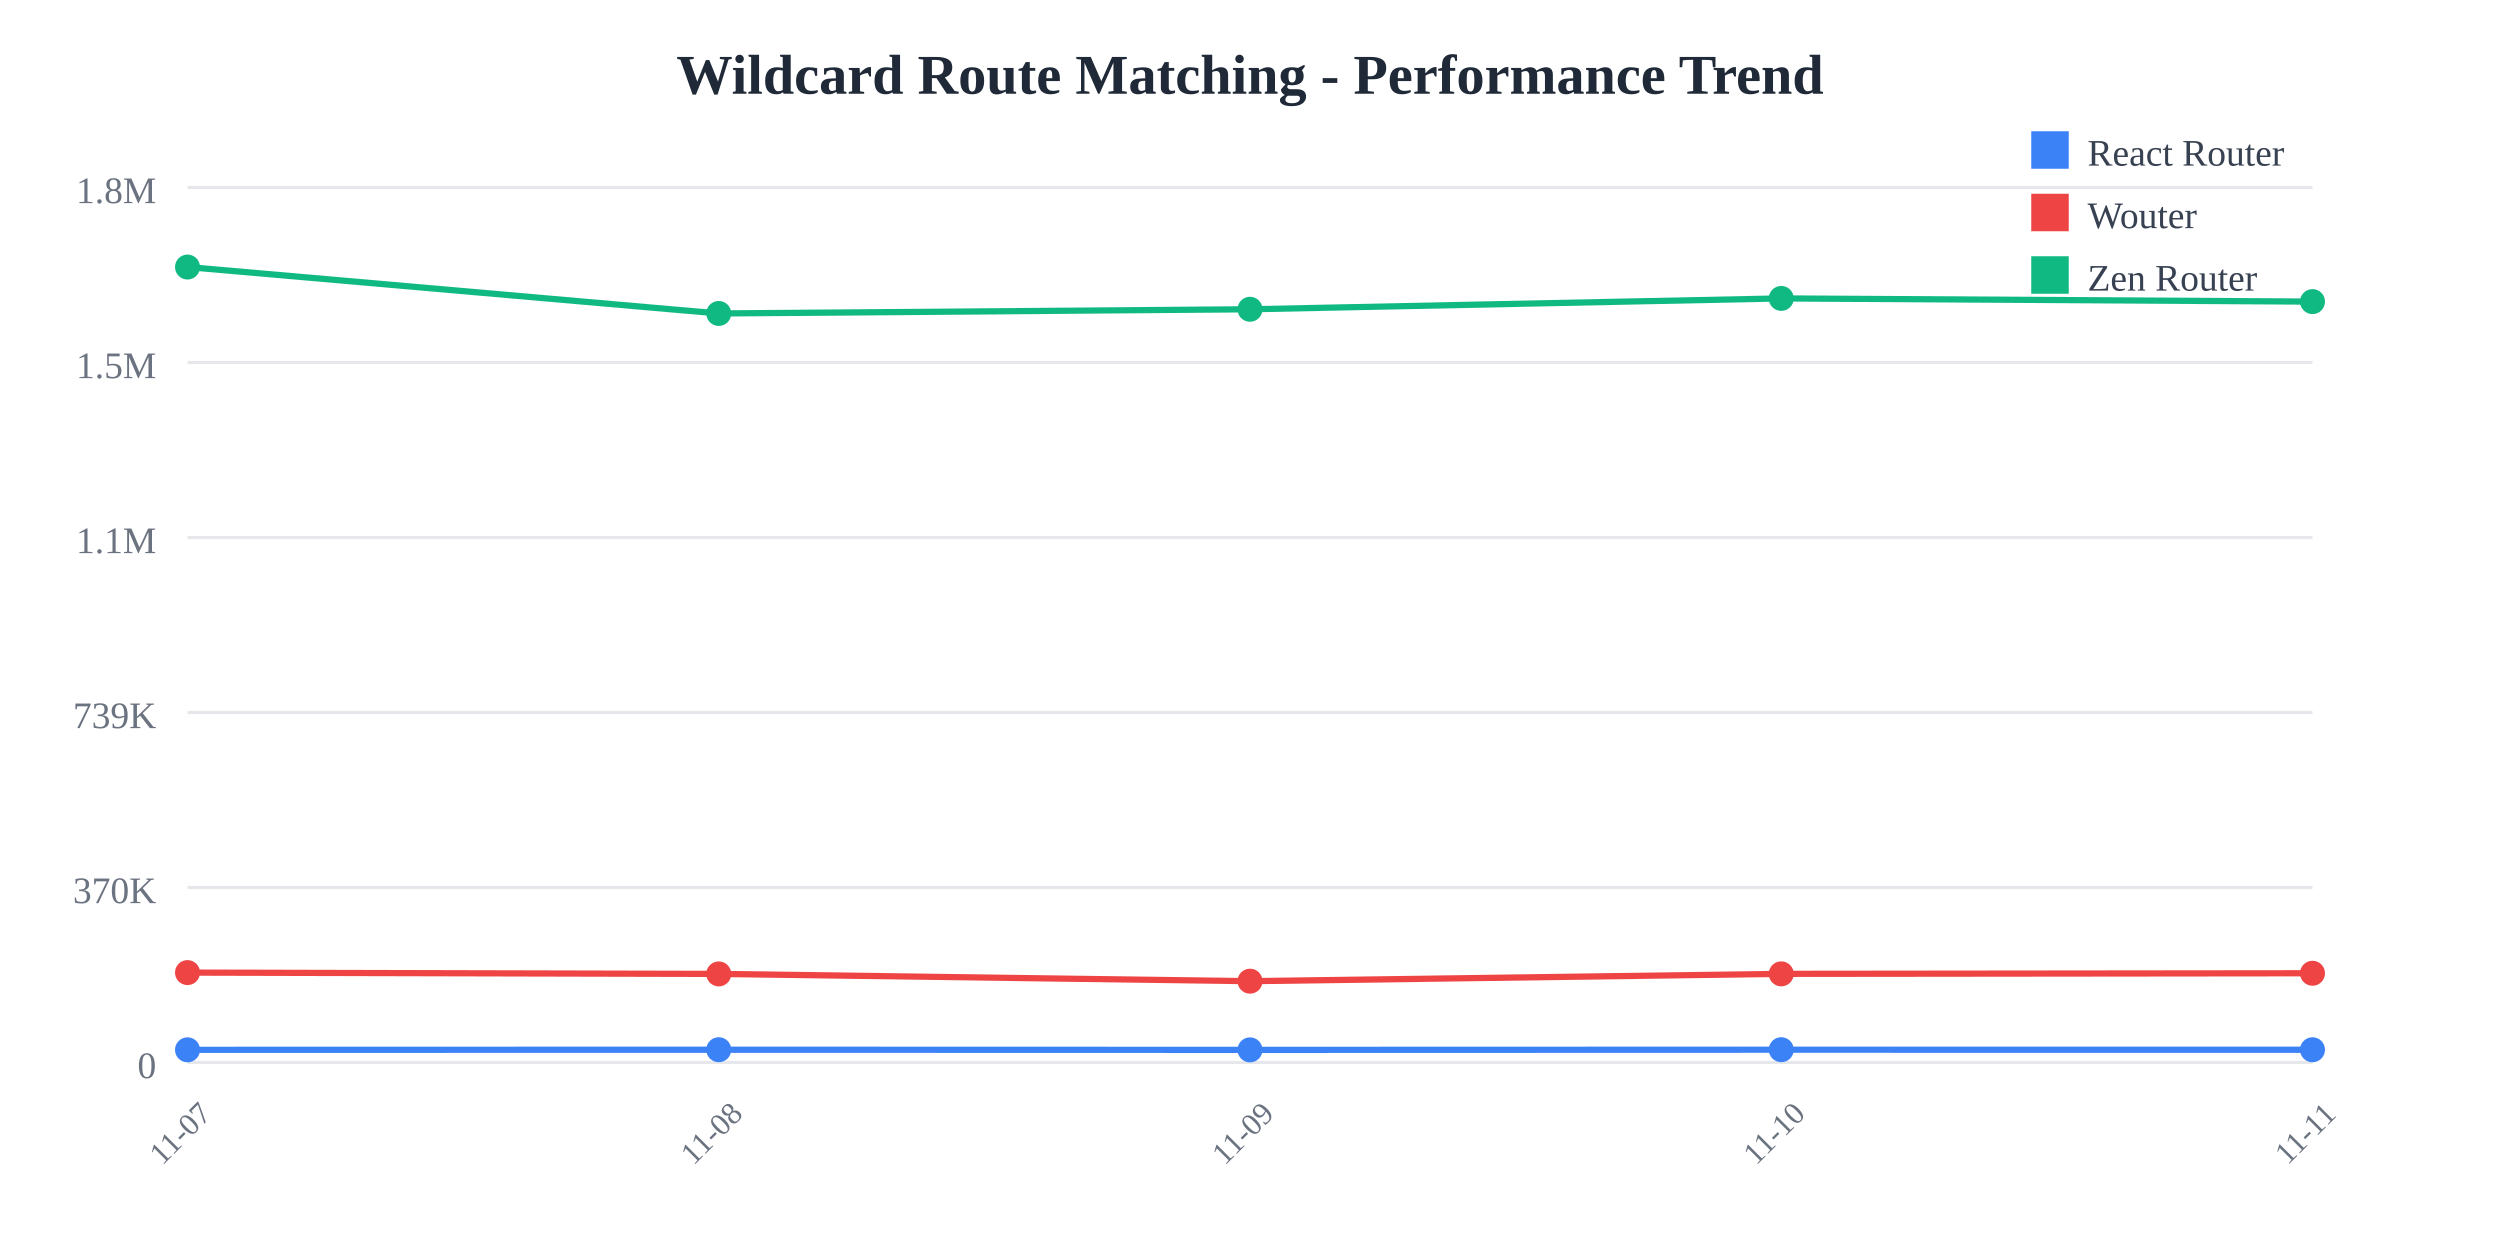
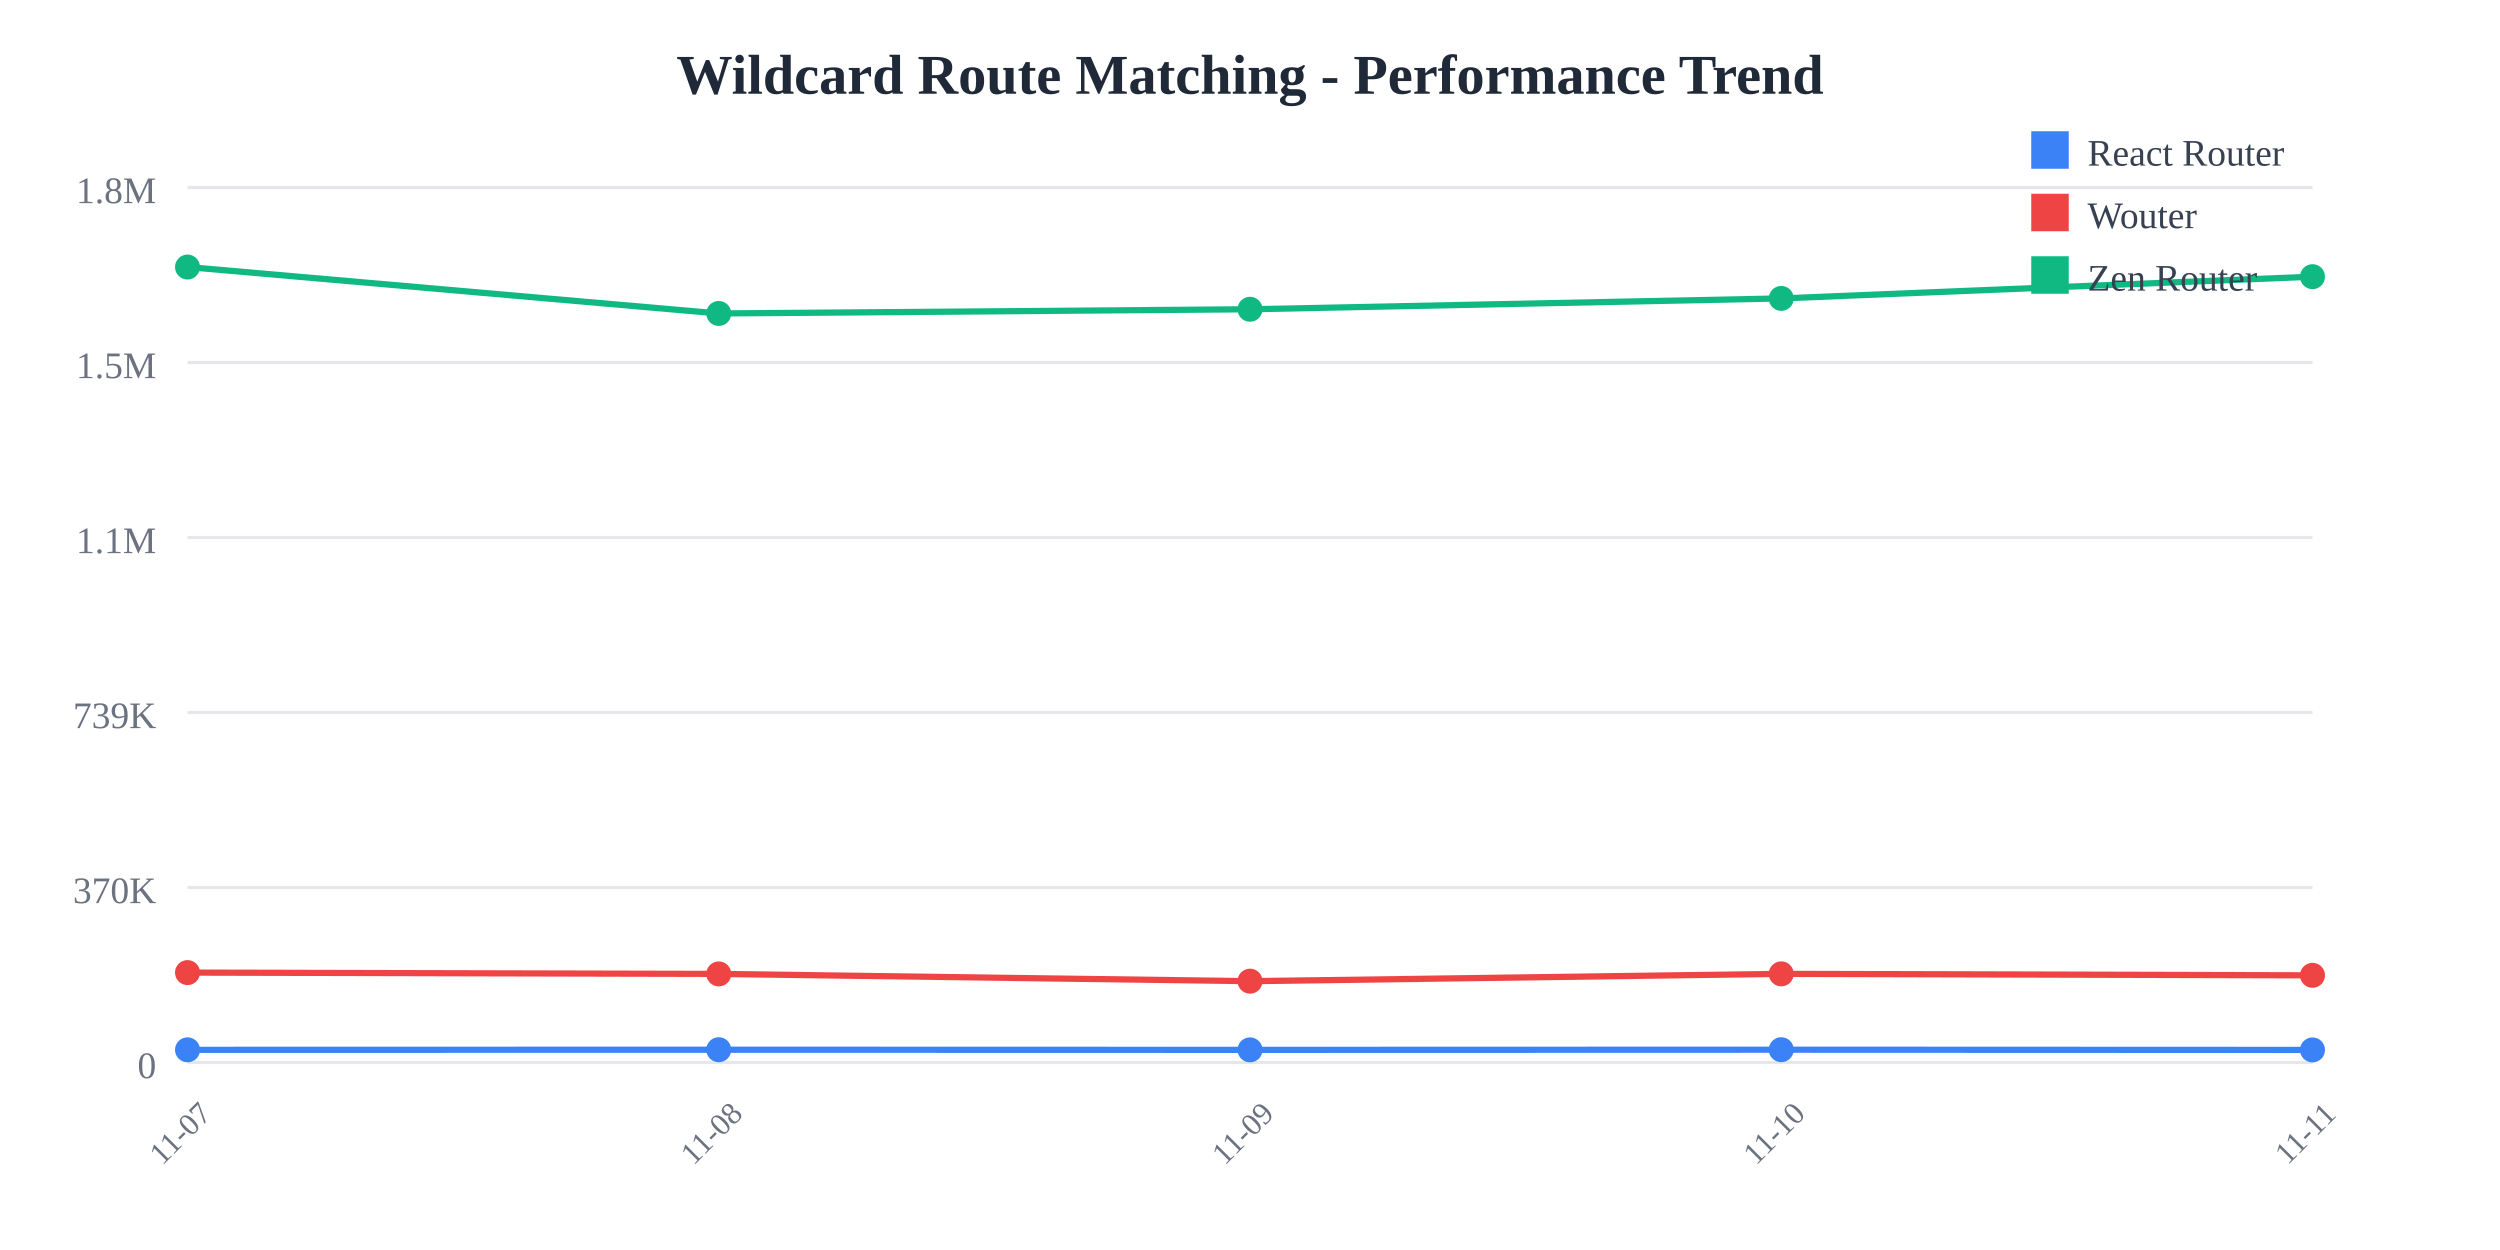
<svg xmlns="http://www.w3.org/2000/svg" width="800" height="400">
  <rect width="800" height="400" fill="white" />
  <text x="400" y="30" text-anchor="middle" font-size="18" font-weight="bold" fill="#1f2937">
    Wildcard Route Matching - Performance Trend
  </text>
  <line x1="60" y1="60" x2="740" y2="60" stroke="#e5e7eb" stroke-width="1" />
  <text x="50" y="65" text-anchor="end" font-size="12" fill="#6b7280">
    1.8M
  </text>
  <line x1="60" y1="116" x2="740" y2="116" stroke="#e5e7eb" stroke-width="1" />
  <text x="50" y="121" text-anchor="end" font-size="12" fill="#6b7280">
    1.5M
  </text>
  <line x1="60" y1="172" x2="740" y2="172" stroke="#e5e7eb" stroke-width="1" />
  <text x="50" y="177" text-anchor="end" font-size="12" fill="#6b7280">
    1.1M
  </text>
  <line x1="60" y1="228" x2="740" y2="228" stroke="#e5e7eb" stroke-width="1" />
  <text x="50" y="233" text-anchor="end" font-size="12" fill="#6b7280">
    739K
  </text>
  <line x1="60" y1="284" x2="740" y2="284" stroke="#e5e7eb" stroke-width="1" />
  <text x="50" y="289" text-anchor="end" font-size="12" fill="#6b7280">
    370K
  </text>
  <line x1="60" y1="340" x2="740" y2="340" stroke="#e5e7eb" stroke-width="1" />
  <text x="50" y="345" text-anchor="end" font-size="12" fill="#6b7280">
    0
  </text>
  <text x="60" y="365" text-anchor="middle" font-size="10" fill="#6b7280" transform="rotate(-45, 60, 365)">
    11-07
  </text>
  <text x="230" y="365" text-anchor="middle" font-size="10" fill="#6b7280" transform="rotate(-45, 230, 365)">
    11-08
  </text>
  <text x="400" y="365" text-anchor="middle" font-size="10" fill="#6b7280" transform="rotate(-45, 400, 365)">
    11-09
  </text>
  <text x="570" y="365" text-anchor="middle" font-size="10" fill="#6b7280" transform="rotate(-45, 570, 365)">
    11-10
  </text>
  <text x="740" y="365" text-anchor="middle" font-size="10" fill="#6b7280" transform="rotate(-45, 740, 365)">
    11-11
  </text>
-   <polyline points="60,335.948 230,335.908 400,335.957 570,335.903 740,335.923" fill="none" stroke="#3b82f6" stroke-width="2" />
+   <polyline points="60,335.948 230,335.908 400,335.957 570,335.903 740,335.976" fill="none" stroke="#3b82f6" stroke-width="2" />
  <circle cx="60" cy="335.948" r="4" fill="#3b82f6" />
  <circle cx="230" cy="335.908" r="4" fill="#3b82f6" />
  <circle cx="400" cy="335.957" r="4" fill="#3b82f6" />
  <circle cx="570" cy="335.903" r="4" fill="#3b82f6" />
-   <circle cx="740" cy="335.923" r="4" fill="#3b82f6" />
-   <polyline points="60,311.228 230,311.654 400,313.976 570,311.635 740,311.443" fill="none" stroke="#ef4444" stroke-width="2" />
+   <circle cx="740" cy="335.976" r="4" fill="#3b82f6" />
+   <polyline points="60,311.228 230,311.654 400,313.976 570,311.635 740,312.11" fill="none" stroke="#ef4444" stroke-width="2" />
  <circle cx="60" cy="311.228" r="4" fill="#ef4444" />
  <circle cx="230" cy="311.654" r="4" fill="#ef4444" />
  <circle cx="400" cy="313.976" r="4" fill="#ef4444" />
  <circle cx="570" cy="311.635" r="4" fill="#ef4444" />
-   <circle cx="740" cy="311.443" r="4" fill="#ef4444" />
-   <polyline points="60,85.455 230,100.309 400,98.968 570,95.492 740,96.514" fill="none" stroke="#10b981" stroke-width="2" />
+   <circle cx="740" cy="312.11" r="4" fill="#ef4444" />
+   <polyline points="60,85.455 230,100.309 400,98.968 570,95.492 740,88.533" fill="none" stroke="#10b981" stroke-width="2" />
  <circle cx="60" cy="85.455" r="4" fill="#10b981" />
  <circle cx="230" cy="100.309" r="4" fill="#10b981" />
  <circle cx="400" cy="98.968" r="4" fill="#10b981" />
  <circle cx="570" cy="95.492" r="4" fill="#10b981" />
-   <circle cx="740" cy="96.514" r="4" fill="#10b981" />
+   <circle cx="740" cy="88.533" r="4" fill="#10b981" />
  <rect x="650" y="42" width="12" height="12" fill="#3b82f6" />
  <text x="668" y="53" font-size="12" fill="#374151">React Router</text>
  <rect x="650" y="62" width="12" height="12" fill="#ef4444" />
  <text x="668" y="73" font-size="12" fill="#374151">Wouter</text>
  <rect x="650" y="82" width="12" height="12" fill="#10b981" />
  <text x="668" y="93" font-size="12" fill="#374151">Zen Router</text>
</svg>
